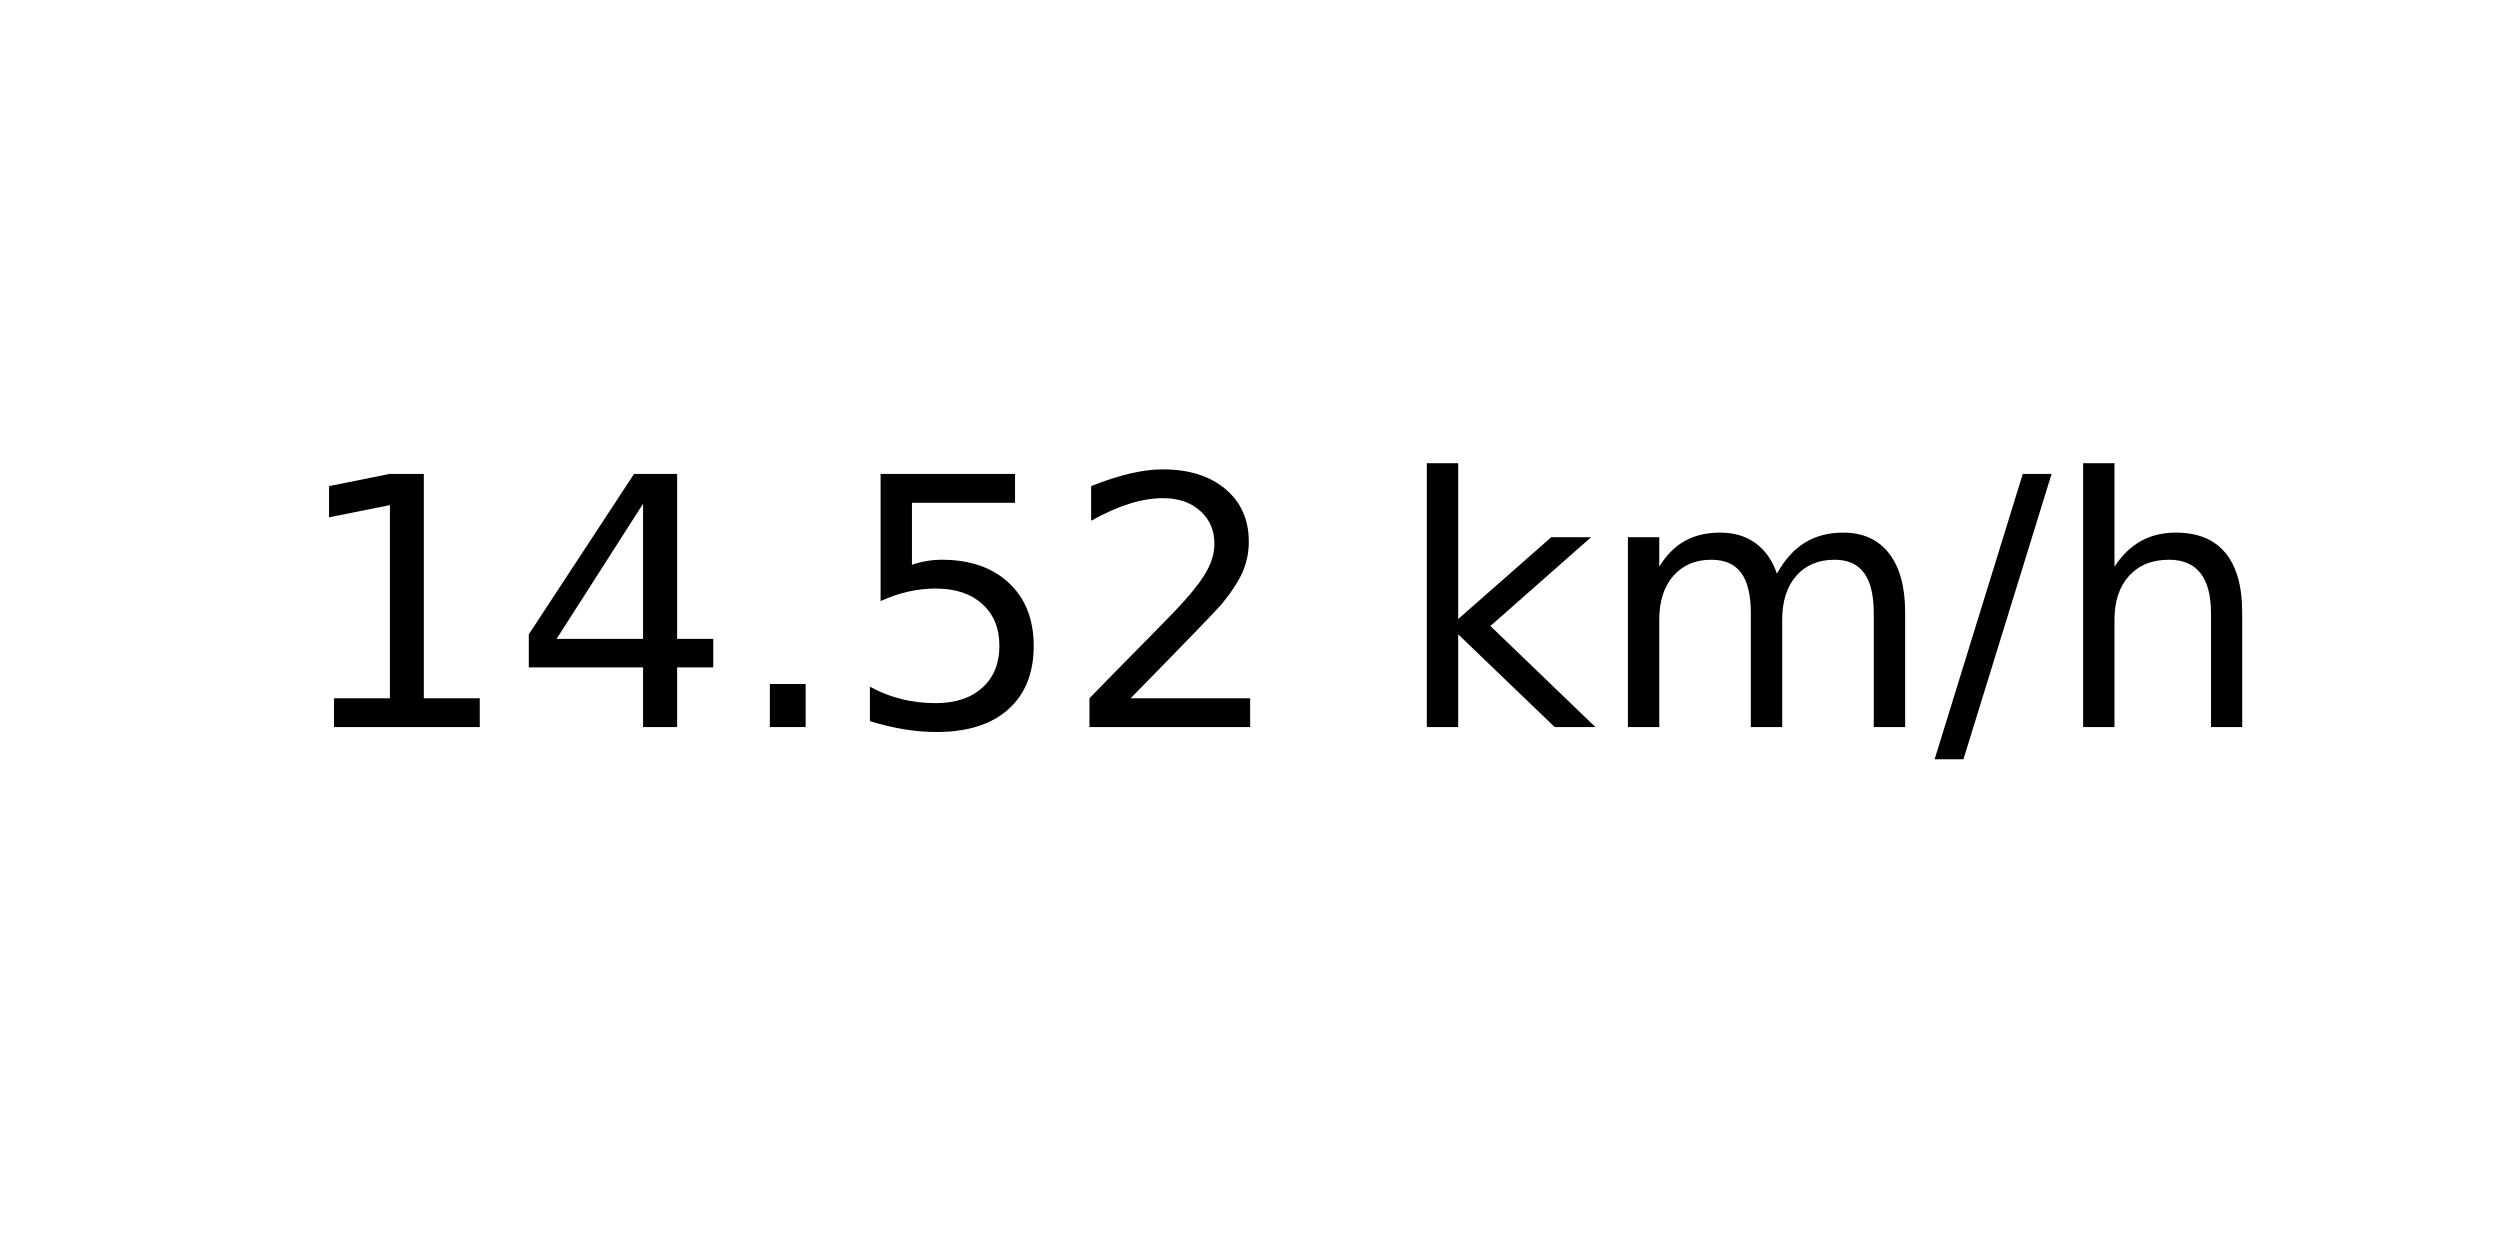
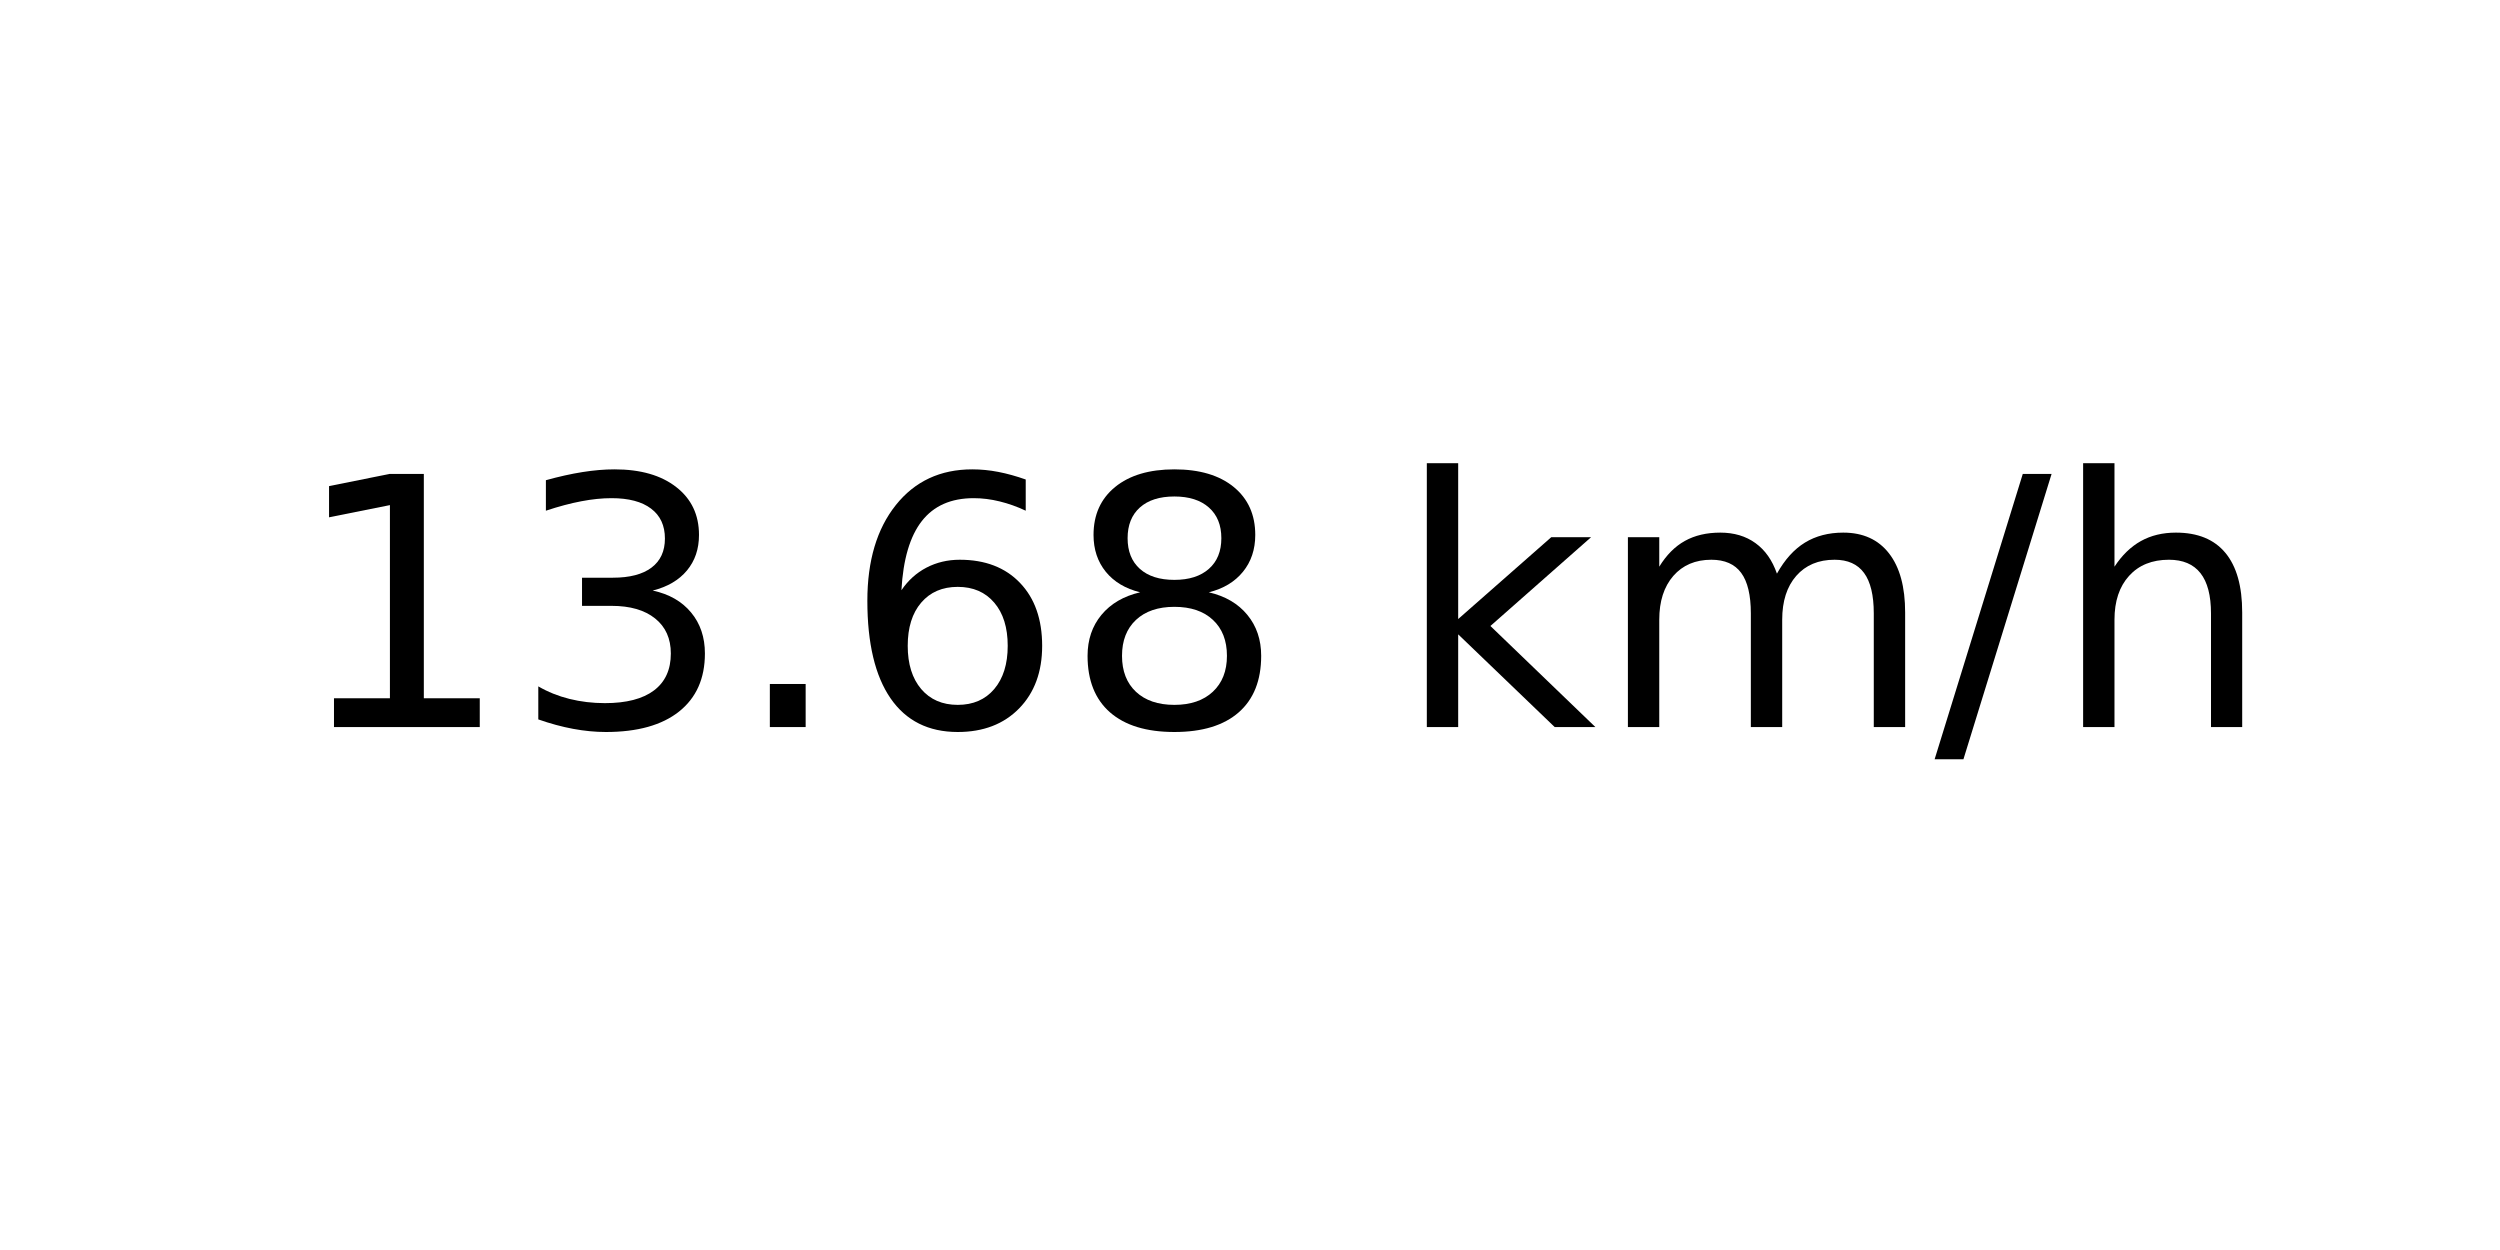
<svg xmlns="http://www.w3.org/2000/svg" xmlns:xlink="http://www.w3.org/1999/xlink" width="72pt" height="36pt" viewBox="0 0 72 36" version="1.1">
  <defs>
    <style type="text/css">*{stroke-linejoin: round; stroke-linecap: butt}</style>
  </defs>
  <g id="figure_1">
    <g id="axes_1">
      <g id="text_1">
        <g transform="translate(8.378125 20.93937) scale(0.1 -0.1)">
          <defs>
            <path id="DejaVuSans-31" d="M 794 531  L 1825 531  L 1825 4091  L 703 3866  L 703 4441  L 1819 4666  L 2450 4666  L 2450 531  L 3481 531  L 3481 0  L 794 0  L 794 531  z " transform="scale(0.015625)" />
-             <path id="DejaVuSans-34" d="M 2419 4116  L 825 1625  L 2419 1625  L 2419 4116  z M 2253 4666  L 3047 4666  L 3047 1625  L 3713 1625  L 3713 1100  L 3047 1100  L 3047 0  L 2419 0  L 2419 1100  L 313 1100  L 313 1709  L 2253 4666  z " transform="scale(0.015625)" />
+             <path id="DejaVuSans-33" d="M 2597 2516  Q 3050 2419 3304 2112  Q 3559 1806 3559 1356  Q 3559 666 3084 287  Q 2609 -91 1734 -91  Q 1441 -91 1130 -33  Q 819 25 488 141  L 488 750  Q 750 597 1062 519  Q 1375 441 1716 441  Q 2309 441 2620 675  Q 2931 909 2931 1356  Q 2931 1769 2642 2001  Q 2353 2234 1838 2234  L 1294 2234  L 1294 2753  L 1863 2753  Q 2328 2753 2575 2939  Q 2822 3125 2822 3475  Q 2822 3834 2567 4026  Q 2313 4219 1838 4219  Q 1578 4219 1281 4162  Q 984 4106 628 3988  L 628 4550  Q 988 4650 1302 4700  Q 1616 4750 1894 4750  Q 2613 4750 3031 4423  Q 3450 4097 3450 3541  Q 3450 3153 3228 2886  Q 3006 2619 2597 2516  z " transform="scale(0.015625)" />
            <path id="DejaVuSans-2e" d="M 684 794  L 1344 794  L 1344 0  L 684 0  L 684 794  z " transform="scale(0.015625)" />
-             <path id="DejaVuSans-35" d="M 691 4666  L 3169 4666  L 3169 4134  L 1269 4134  L 1269 2991  Q 1406 3038 1543 3061  Q 1681 3084 1819 3084  Q 2600 3084 3056 2656  Q 3513 2228 3513 1497  Q 3513 744 3044 326  Q 2575 -91 1722 -91  Q 1428 -91 1123 -41  Q 819 9 494 109  L 494 744  Q 775 591 1075 516  Q 1375 441 1709 441  Q 2250 441 2565 725  Q 2881 1009 2881 1497  Q 2881 1984 2565 2268  Q 2250 2553 1709 2553  Q 1456 2553 1204 2497  Q 953 2441 691 2322  L 691 4666  z " transform="scale(0.015625)" />
-             <path id="DejaVuSans-32" d="M 1228 531  L 3431 531  L 3431 0  L 469 0  L 469 531  Q 828 903 1448 1529  Q 2069 2156 2228 2338  Q 2531 2678 2651 2914  Q 2772 3150 2772 3378  Q 2772 3750 2511 3984  Q 2250 4219 1831 4219  Q 1534 4219 1204 4116  Q 875 4013 500 3803  L 500 4441  Q 881 4594 1212 4672  Q 1544 4750 1819 4750  Q 2544 4750 2975 4387  Q 3406 4025 3406 3419  Q 3406 3131 3298 2873  Q 3191 2616 2906 2266  Q 2828 2175 2409 1742  Q 1991 1309 1228 531  z " transform="scale(0.015625)" />
+             <path id="DejaVuSans-36" d="M 2113 2584  Q 1688 2584 1439 2293  Q 1191 2003 1191 1497  Q 1191 994 1439 701  Q 1688 409 2113 409  Q 2538 409 2786 701  Q 3034 994 3034 1497  Q 3034 2003 2786 2293  Q 2538 2584 2113 2584  z M 3366 4563  L 3366 3988  Q 3128 4100 2886 4159  Q 2644 4219 2406 4219  Q 1781 4219 1451 3797  Q 1122 3375 1075 2522  Q 1259 2794 1537 2939  Q 1816 3084 2150 3084  Q 2853 3084 3261 2657  Q 3669 2231 3669 1497  Q 3669 778 3244 343  Q 2819 -91 2113 -91  Q 1303 -91 875 529  Q 447 1150 447 2328  Q 447 3434 972 4092  Q 1497 4750 2381 4750  Q 2619 4750 2861 4703  Q 3103 4656 3366 4563  z " transform="scale(0.015625)" />
+             <path id="DejaVuSans-38" d="M 2034 2216  Q 1584 2216 1326 1975  Q 1069 1734 1069 1313  Q 1069 891 1326 650  Q 1584 409 2034 409  Q 2484 409 2743 651  Q 3003 894 3003 1313  Q 3003 1734 2745 1975  Q 2488 2216 2034 2216  z M 1403 2484  Q 997 2584 770 2862  Q 544 3141 544 3541  Q 544 4100 942 4425  Q 1341 4750 2034 4750  Q 2731 4750 3128 4425  Q 3525 4100 3525 3541  Q 3525 3141 3298 2862  Q 3072 2584 2669 2484  Q 3125 2378 3379 2068  Q 3634 1759 3634 1313  Q 3634 634 3220 271  Q 2806 -91 2034 -91  Q 1263 -91 848 271  Q 434 634 434 1313  Q 434 1759 690 2068  Q 947 2378 1403 2484  z M 1172 3481  Q 1172 3119 1398 2916  Q 1625 2713 2034 2713  Q 2441 2713 2670 2916  Q 2900 3119 2900 3481  Q 2900 3844 2670 4047  Q 2441 4250 2034 4250  Q 1625 4250 1398 4047  Q 1172 3844 1172 3481  z " transform="scale(0.015625)" />
            <path id="DejaVuSans-20" transform="scale(0.015625)" />
            <path id="DejaVuSans-6b" d="M 581 4863  L 1159 4863  L 1159 1991  L 2875 3500  L 3609 3500  L 1753 1863  L 3688 0  L 2938 0  L 1159 1709  L 1159 0  L 581 0  L 581 4863  z " transform="scale(0.015625)" />
            <path id="DejaVuSans-6d" d="M 3328 2828  Q 3544 3216 3844 3400  Q 4144 3584 4550 3584  Q 5097 3584 5394 3201  Q 5691 2819 5691 2113  L 5691 0  L 5113 0  L 5113 2094  Q 5113 2597 4934 2840  Q 4756 3084 4391 3084  Q 3944 3084 3684 2787  Q 3425 2491 3425 1978  L 3425 0  L 2847 0  L 2847 2094  Q 2847 2600 2669 2842  Q 2491 3084 2119 3084  Q 1678 3084 1418 2786  Q 1159 2488 1159 1978  L 1159 0  L 581 0  L 581 3500  L 1159 3500  L 1159 2956  Q 1356 3278 1631 3431  Q 1906 3584 2284 3584  Q 2666 3584 2933 3390  Q 3200 3197 3328 2828  z " transform="scale(0.015625)" />
            <path id="DejaVuSans-2f" d="M 1625 4666  L 2156 4666  L 531 -594  L 0 -594  L 1625 4666  z " transform="scale(0.015625)" />
            <path id="DejaVuSans-68" d="M 3513 2113  L 3513 0  L 2938 0  L 2938 2094  Q 2938 2591 2744 2837  Q 2550 3084 2163 3084  Q 1697 3084 1428 2787  Q 1159 2491 1159 1978  L 1159 0  L 581 0  L 581 4863  L 1159 4863  L 1159 2956  Q 1366 3272 1645 3428  Q 1925 3584 2291 3584  Q 2894 3584 3203 3211  Q 3513 2838 3513 2113  z " transform="scale(0.015625)" />
          </defs>
          <use xlink:href="#DejaVuSans-31" />
-           <use xlink:href="#DejaVuSans-34" x="63.623" />
+           <use xlink:href="#DejaVuSans-33" x="63.623" />
          <use xlink:href="#DejaVuSans-2e" x="127.246" />
-           <use xlink:href="#DejaVuSans-35" x="159.033" />
-           <use xlink:href="#DejaVuSans-32" x="222.656" />
+           <use xlink:href="#DejaVuSans-36" x="159.033" />
+           <use xlink:href="#DejaVuSans-38" x="222.656" />
          <use xlink:href="#DejaVuSans-20" x="286.279" />
          <use xlink:href="#DejaVuSans-6b" x="318.066" />
          <use xlink:href="#DejaVuSans-6d" x="375.977" />
          <use xlink:href="#DejaVuSans-2f" x="473.389" />
          <use xlink:href="#DejaVuSans-68" x="507.08" />
        </g>
      </g>
    </g>
  </g>
</svg>
